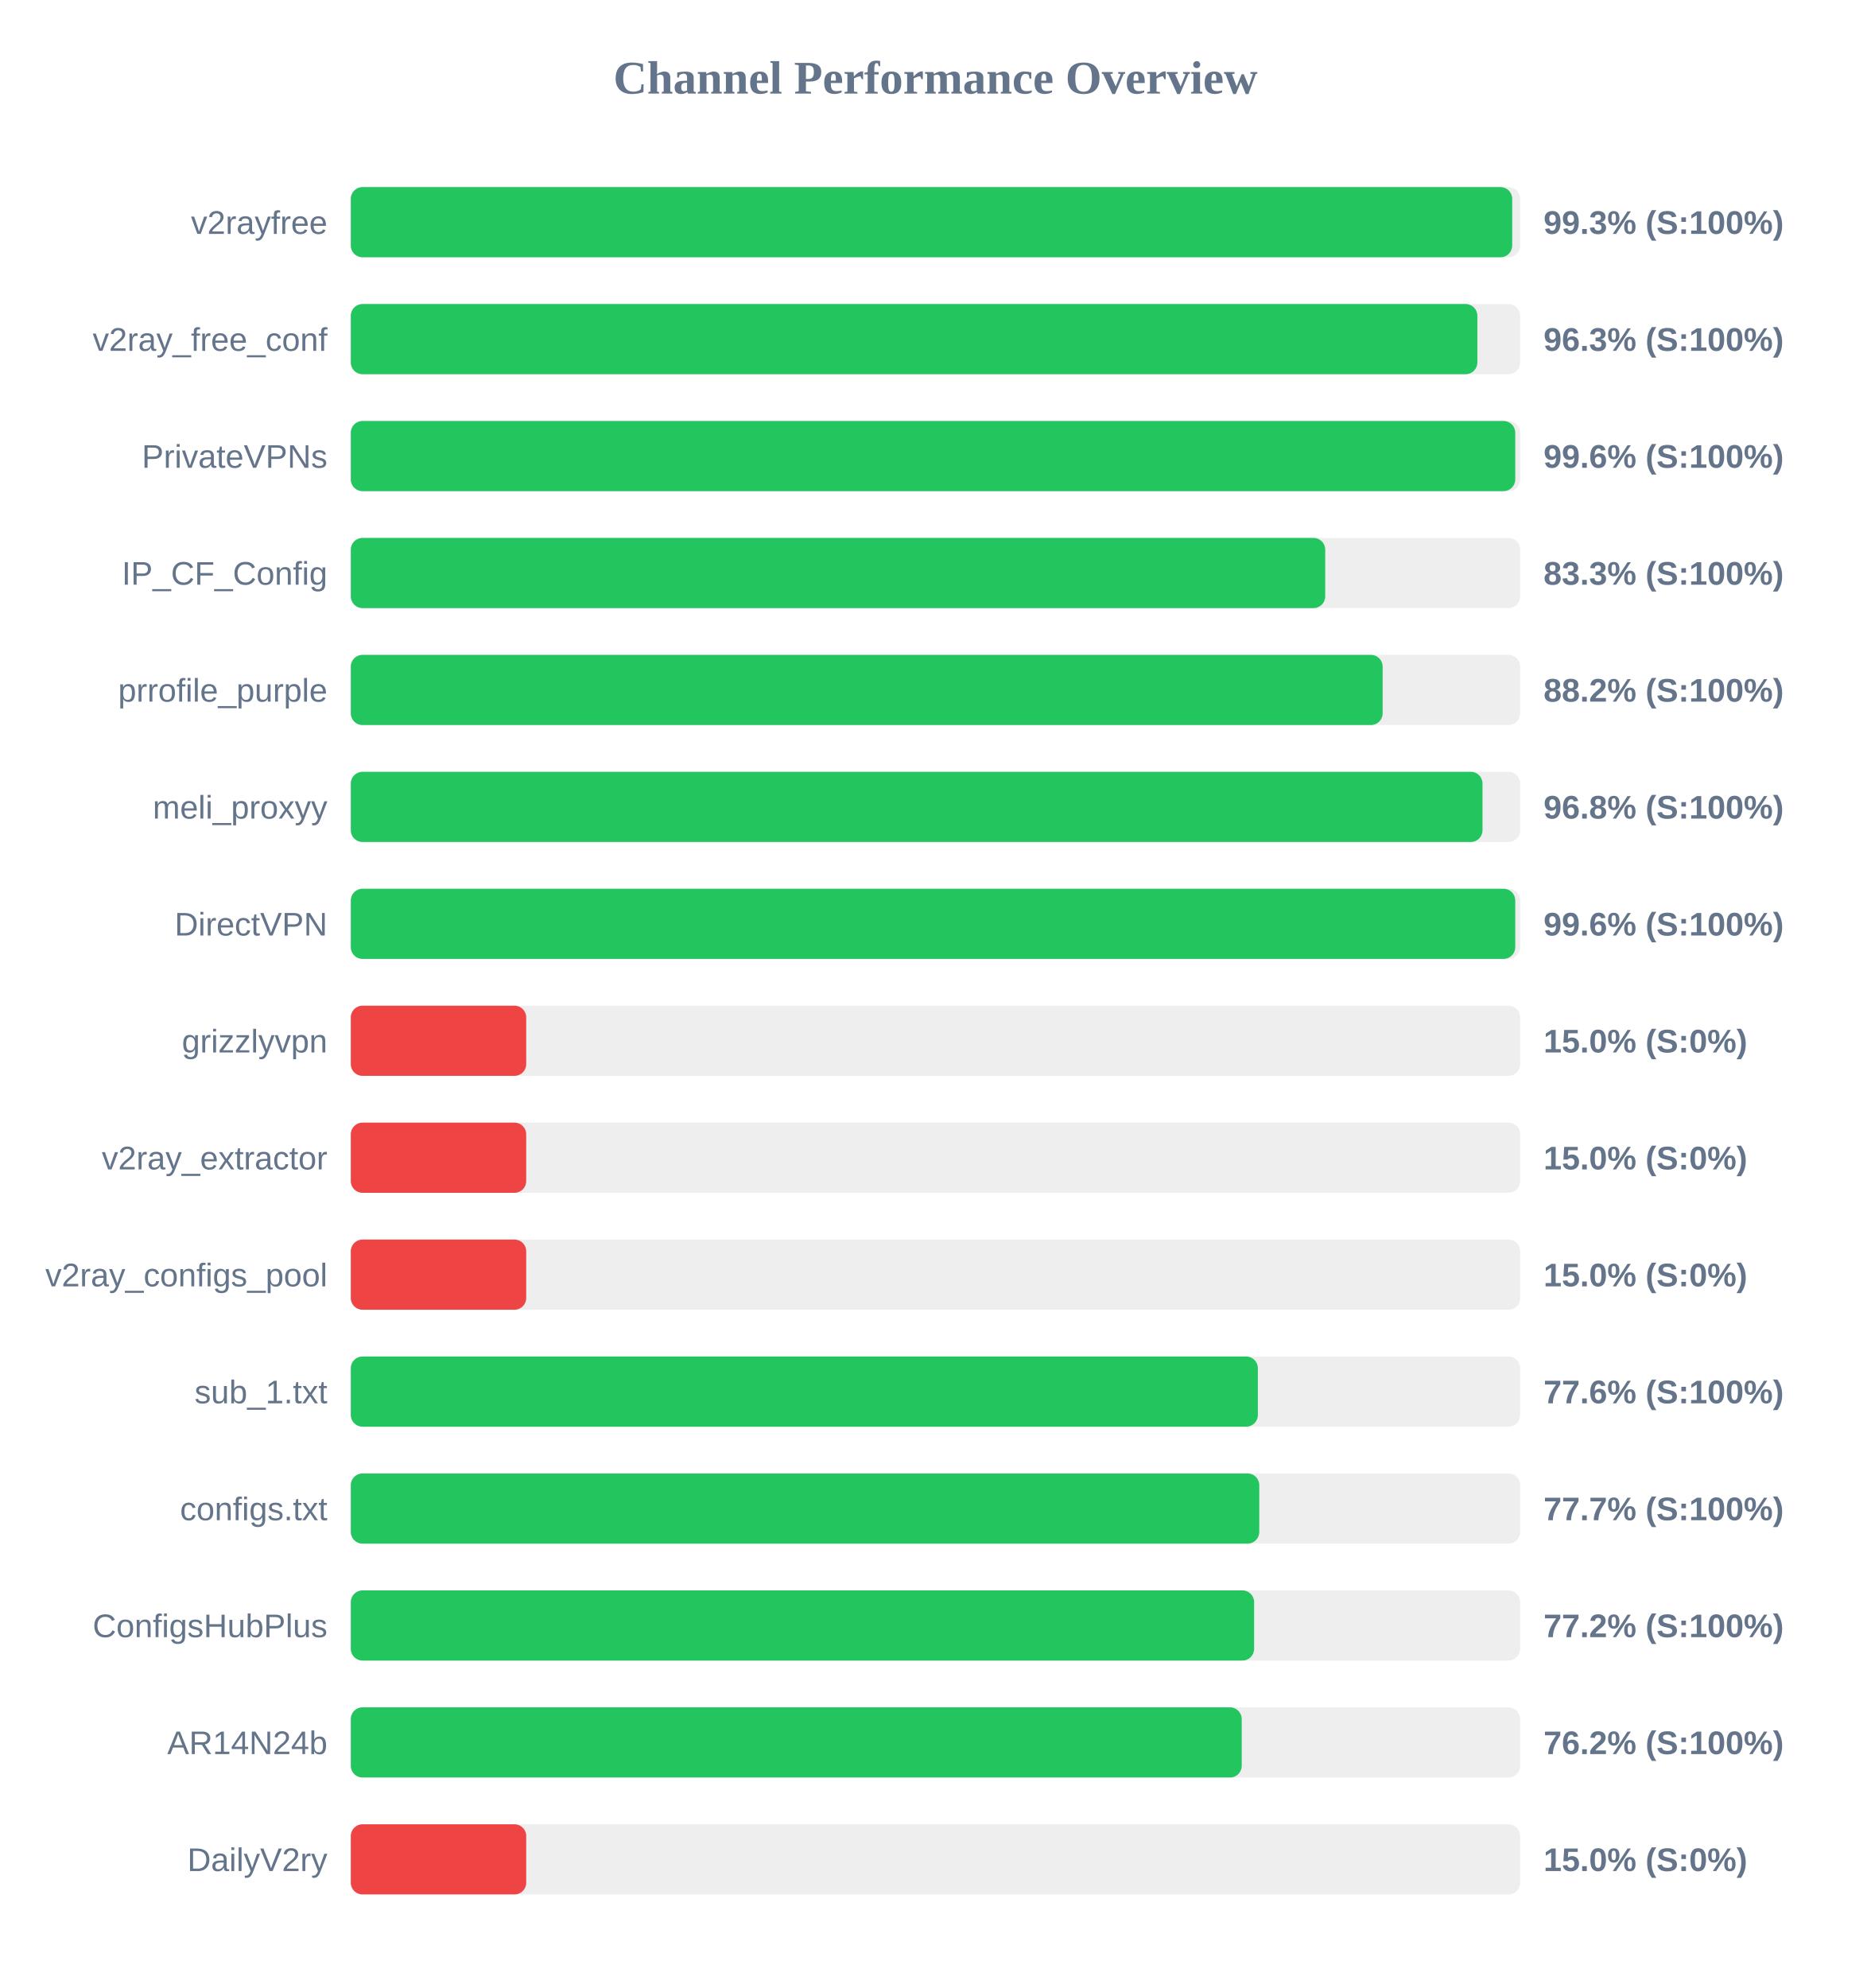
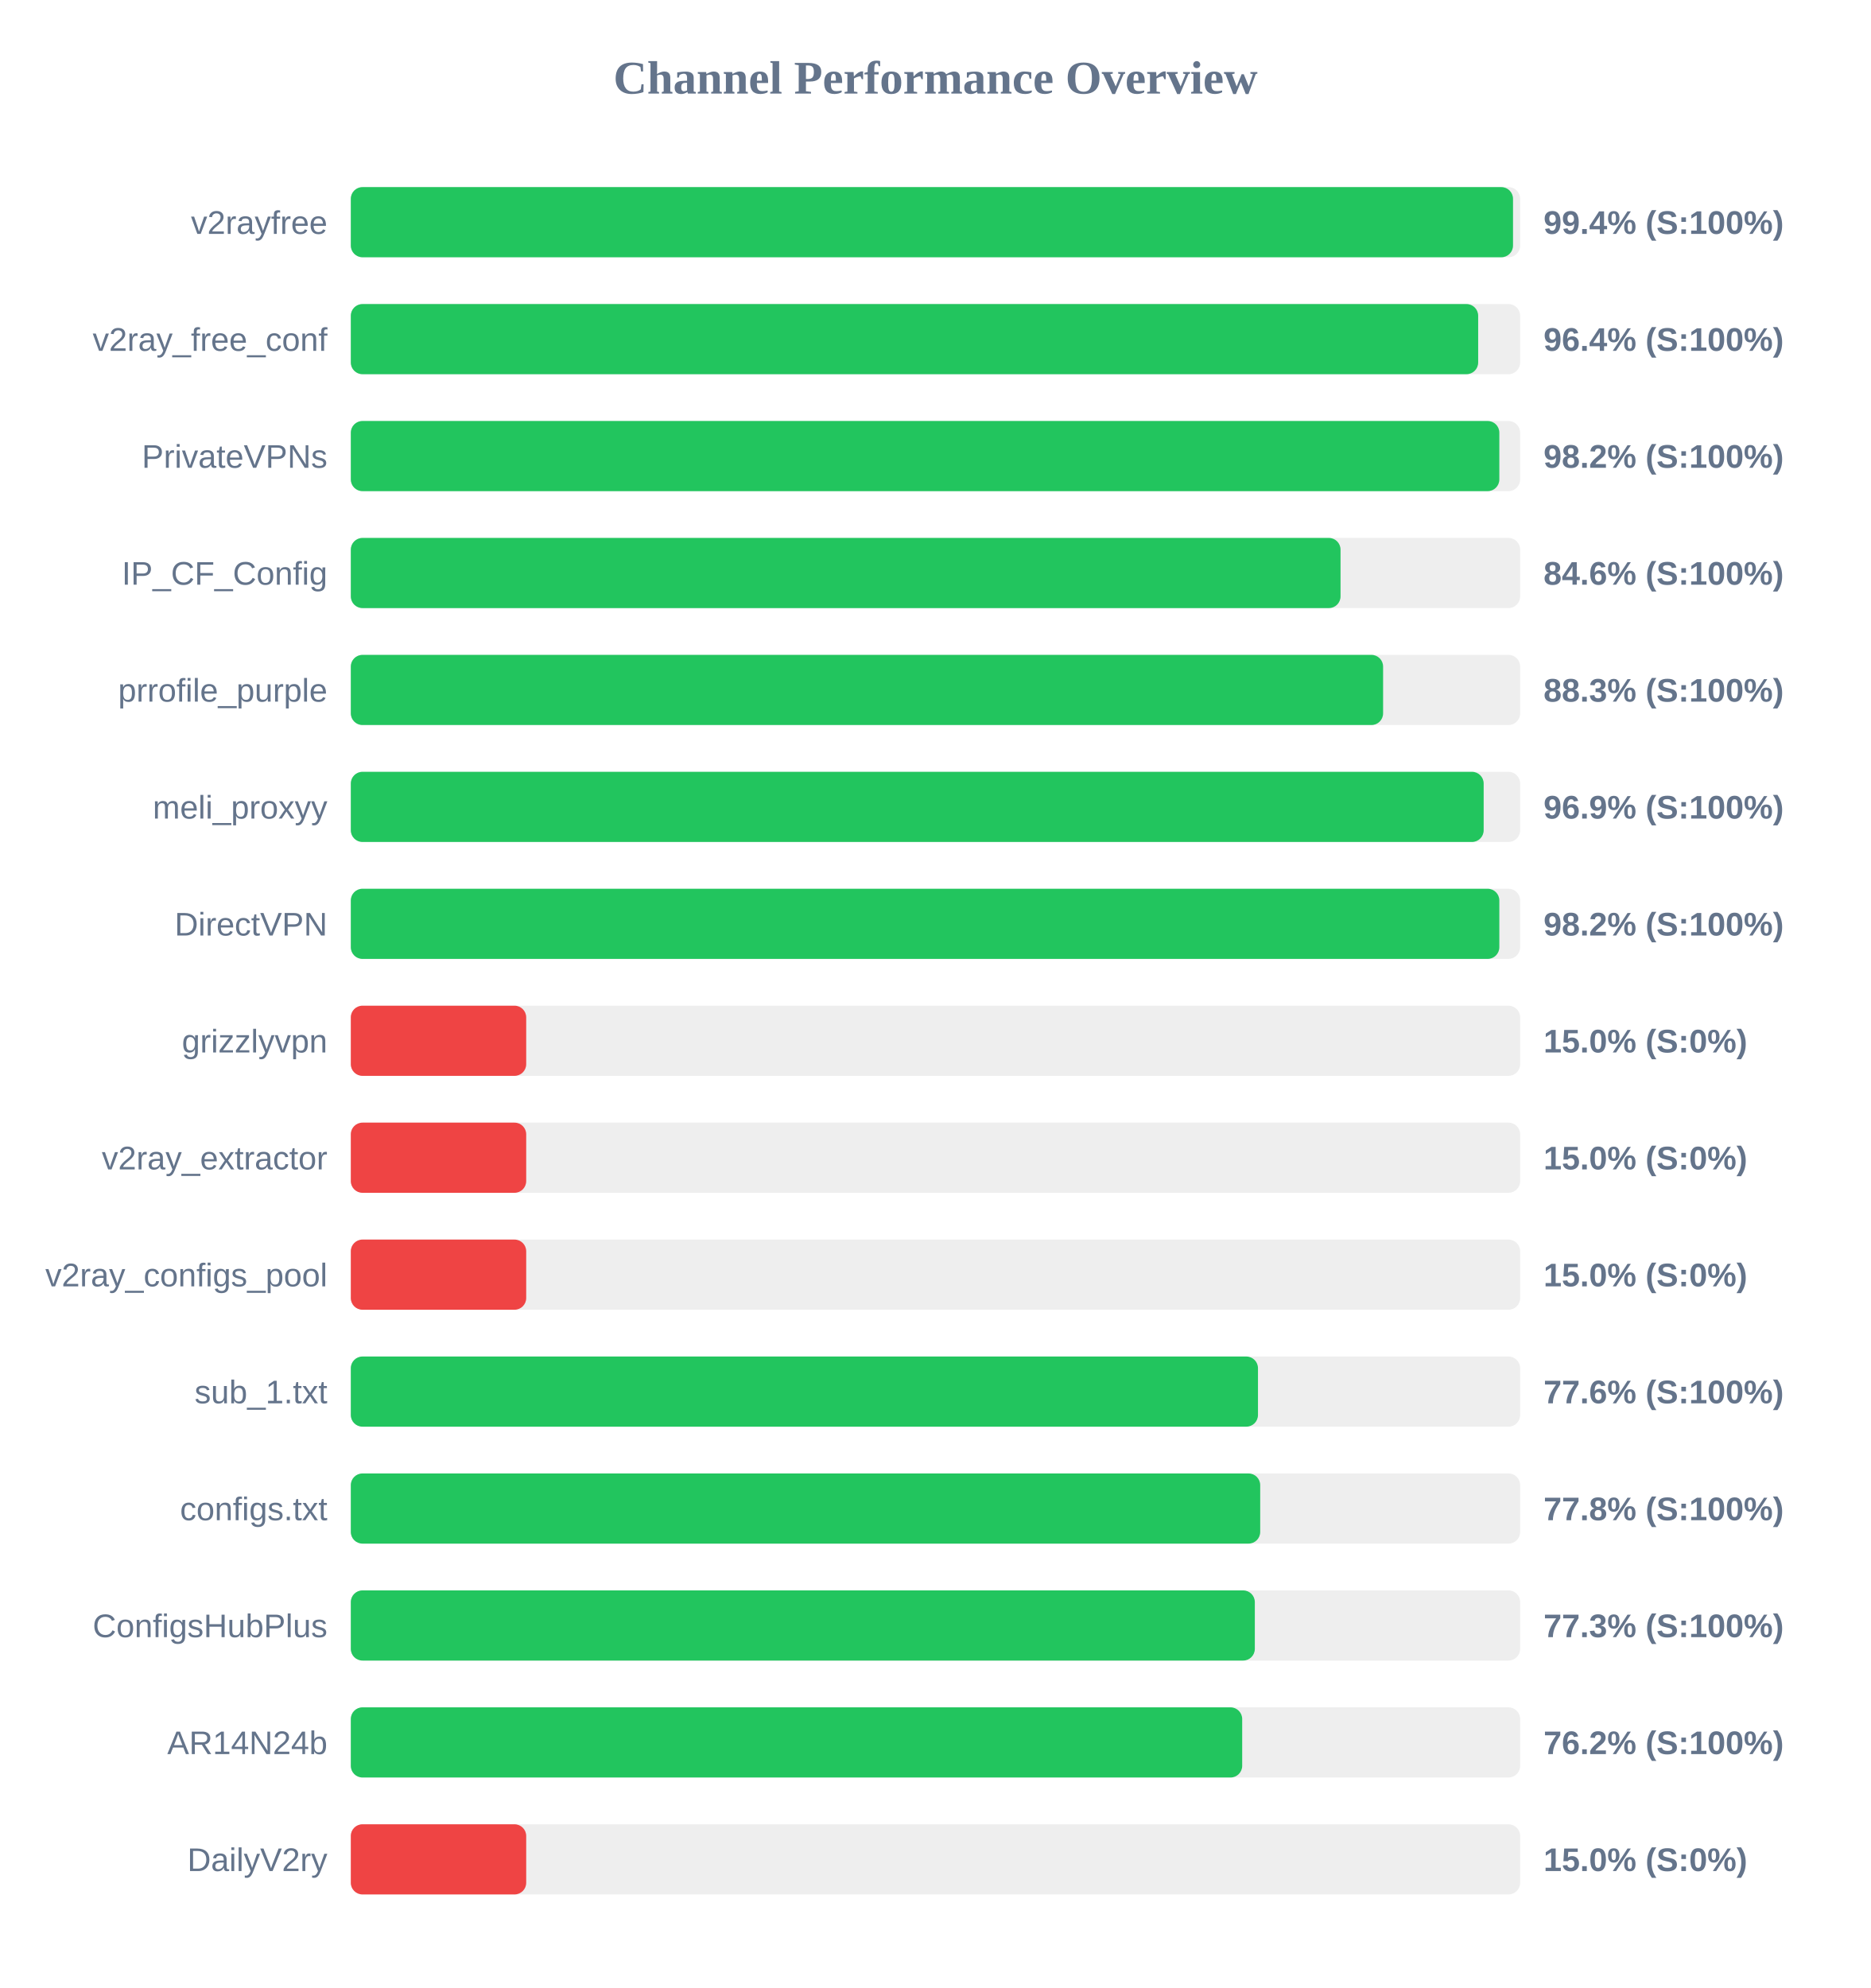
<svg xmlns="http://www.w3.org/2000/svg" width="800" height="850" version="1.1">
  <style>
        .row { font: 14px Arial; fill: #64748b; }
        .score { font: bold 14px Arial; fill: #64748b; }
    </style>
  <text x="400" y="40" text-anchor="middle" font-size="20px" font-weight="bold" fill="#64748b">Channel Performance Overview</text>
  <rect x="150" y="80" width="500" height="30" fill="#eee" rx="5" />
-   <rect x="150" y="80" width="496.6" height="30" fill="#22c55e" rx="5" />
+   <rect x="150" y="80" width="496.95" height="30" fill="#22c55e" rx="5" />
  <text x="140" y="100" text-anchor="end" class="row">v2rayfree</text>
-   <text x="660" y="100" text-anchor="start" class="score">99.3% (S:100%)</text>
+   <text x="660" y="100" text-anchor="start" class="score">99.4% (S:100%)</text>
  <rect x="150" y="130" width="500" height="30" fill="#eee" rx="5" />
-   <rect x="150" y="130" width="481.7" height="30" fill="#22c55e" rx="5" />
+   <rect x="150" y="130" width="482.05" height="30" fill="#22c55e" rx="5" />
  <text x="140" y="150" text-anchor="end" class="row">v2ray_free_conf</text>
-   <text x="660" y="150" text-anchor="start" class="score">96.3% (S:100%)</text>
+   <text x="660" y="150" text-anchor="start" class="score">96.4% (S:100%)</text>
  <rect x="150" y="180" width="500" height="30" fill="#eee" rx="5" />
-   <rect x="150" y="180" width="497.9" height="30" fill="#22c55e" rx="5" />
+   <rect x="150" y="180" width="491.1" height="30" fill="#22c55e" rx="5" />
  <text x="140" y="200" text-anchor="end" class="row">PrivateVPNs</text>
-   <text x="660" y="200" text-anchor="start" class="score">99.6% (S:100%)</text>
+   <text x="660" y="200" text-anchor="start" class="score">98.2% (S:100%)</text>
  <rect x="150" y="230" width="500" height="30" fill="#eee" rx="5" />
-   <rect x="150" y="230" width="416.65" height="30" fill="#22c55e" rx="5" />
+   <rect x="150" y="230" width="423.2" height="30" fill="#22c55e" rx="5" />
  <text x="140" y="250" text-anchor="end" class="row">IP_CF_Config</text>
-   <text x="660" y="250" text-anchor="start" class="score">83.3% (S:100%)</text>
+   <text x="660" y="250" text-anchor="start" class="score">84.6% (S:100%)</text>
  <rect x="150" y="280" width="500" height="30" fill="#eee" rx="5" />
-   <rect x="150" y="280" width="441.2" height="30" fill="#22c55e" rx="5" />
+   <rect x="150" y="280" width="441.4" height="30" fill="#22c55e" rx="5" />
  <text x="140" y="300" text-anchor="end" class="row">prrofile_purple</text>
-   <text x="660" y="300" text-anchor="start" class="score">88.2% (S:100%)</text>
+   <text x="660" y="300" text-anchor="start" class="score">88.3% (S:100%)</text>
  <rect x="150" y="330" width="500" height="30" fill="#eee" rx="5" />
-   <rect x="150" y="330" width="483.9" height="30" fill="#22c55e" rx="5" />
+   <rect x="150" y="330" width="484.4" height="30" fill="#22c55e" rx="5" />
  <text x="140" y="350" text-anchor="end" class="row">meli_proxyy</text>
-   <text x="660" y="350" text-anchor="start" class="score">96.8% (S:100%)</text>
+   <text x="660" y="350" text-anchor="start" class="score">96.9% (S:100%)</text>
  <rect x="150" y="380" width="500" height="30" fill="#eee" rx="5" />
-   <rect x="150" y="380" width="497.9" height="30" fill="#22c55e" rx="5" />
+   <rect x="150" y="380" width="491.1" height="30" fill="#22c55e" rx="5" />
  <text x="140" y="400" text-anchor="end" class="row">DirectVPN</text>
-   <text x="660" y="400" text-anchor="start" class="score">99.6% (S:100%)</text>
+   <text x="660" y="400" text-anchor="start" class="score">98.2% (S:100%)</text>
  <rect x="150" y="430" width="500" height="30" fill="#eee" rx="5" />
  <rect x="150" y="430" width="75.0" height="30" fill="#ef4444" rx="5" />
  <text x="140" y="450" text-anchor="end" class="row">grizzlyvpn</text>
  <text x="660" y="450" text-anchor="start" class="score">15.0% (S:0%)</text>
  <rect x="150" y="480" width="500" height="30" fill="#eee" rx="5" />
  <rect x="150" y="480" width="75.0" height="30" fill="#ef4444" rx="5" />
  <text x="140" y="500" text-anchor="end" class="row">v2ray_extractor</text>
  <text x="660" y="500" text-anchor="start" class="score">15.0% (S:0%)</text>
  <rect x="150" y="530" width="500" height="30" fill="#eee" rx="5" />
  <rect x="150" y="530" width="75.0" height="30" fill="#ef4444" rx="5" />
  <text x="140" y="550" text-anchor="end" class="row">v2ray_configs_pool</text>
  <text x="660" y="550" text-anchor="start" class="score">15.0% (S:0%)</text>
  <rect x="150" y="580" width="500" height="30" fill="#eee" rx="5" />
-   <rect x="150" y="580" width="387.85" height="30" fill="#22c55e" rx="5" />
+   <rect x="150" y="580" width="387.9" height="30" fill="#22c55e" rx="5" />
  <text x="140" y="600" text-anchor="end" class="row">sub_1.txt</text>
  <text x="660" y="600" text-anchor="start" class="score">77.6% (S:100%)</text>
  <rect x="150" y="630" width="500" height="30" fill="#eee" rx="5" />
-   <rect x="150" y="630" width="388.45" height="30" fill="#22c55e" rx="5" />
+   <rect x="150" y="630" width="388.85" height="30" fill="#22c55e" rx="5" />
  <text x="140" y="650" text-anchor="end" class="row">configs.txt</text>
-   <text x="660" y="650" text-anchor="start" class="score">77.7% (S:100%)</text>
+   <text x="660" y="650" text-anchor="start" class="score">77.8% (S:100%)</text>
  <rect x="150" y="680" width="500" height="30" fill="#eee" rx="5" />
-   <rect x="150" y="680" width="386.25" height="30" fill="#22c55e" rx="5" />
+   <rect x="150" y="680" width="386.55" height="30" fill="#22c55e" rx="5" />
  <text x="140" y="700" text-anchor="end" class="row">ConfigsHubPlus</text>
-   <text x="660" y="700" text-anchor="start" class="score">77.2% (S:100%)</text>
+   <text x="660" y="700" text-anchor="start" class="score">77.3% (S:100%)</text>
  <rect x="150" y="730" width="500" height="30" fill="#eee" rx="5" />
-   <rect x="150" y="730" width="380.95" height="30" fill="#22c55e" rx="5" />
+   <rect x="150" y="730" width="381.15" height="30" fill="#22c55e" rx="5" />
  <text x="140" y="750" text-anchor="end" class="row">AR14N24b</text>
  <text x="660" y="750" text-anchor="start" class="score">76.2% (S:100%)</text>
  <rect x="150" y="780" width="500" height="30" fill="#eee" rx="5" />
  <rect x="150" y="780" width="75.0" height="30" fill="#ef4444" rx="5" />
  <text x="140" y="800" text-anchor="end" class="row">DailyV2ry</text>
  <text x="660" y="800" text-anchor="start" class="score">15.0% (S:0%)</text>
</svg>
